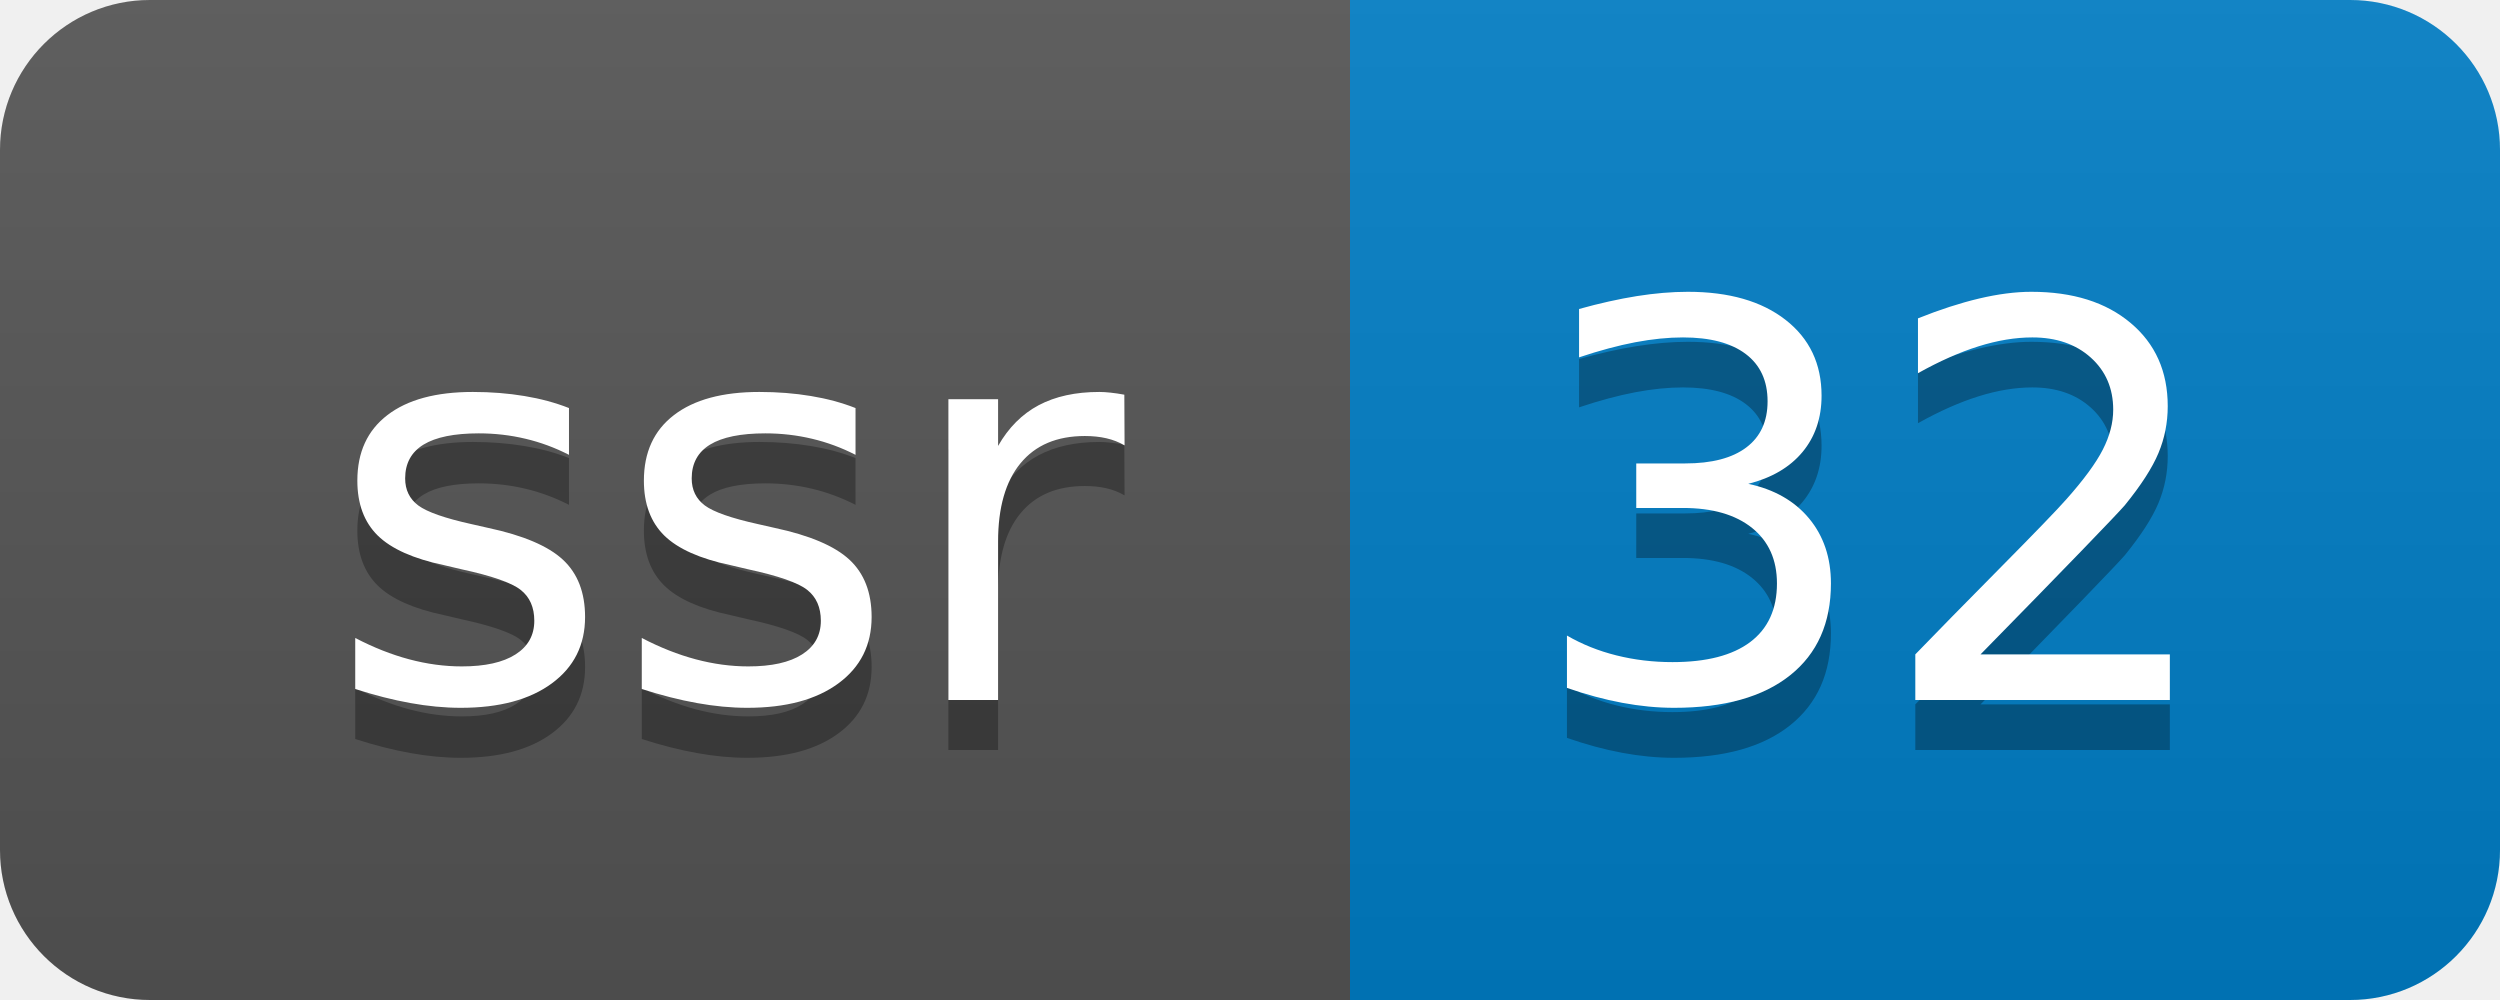
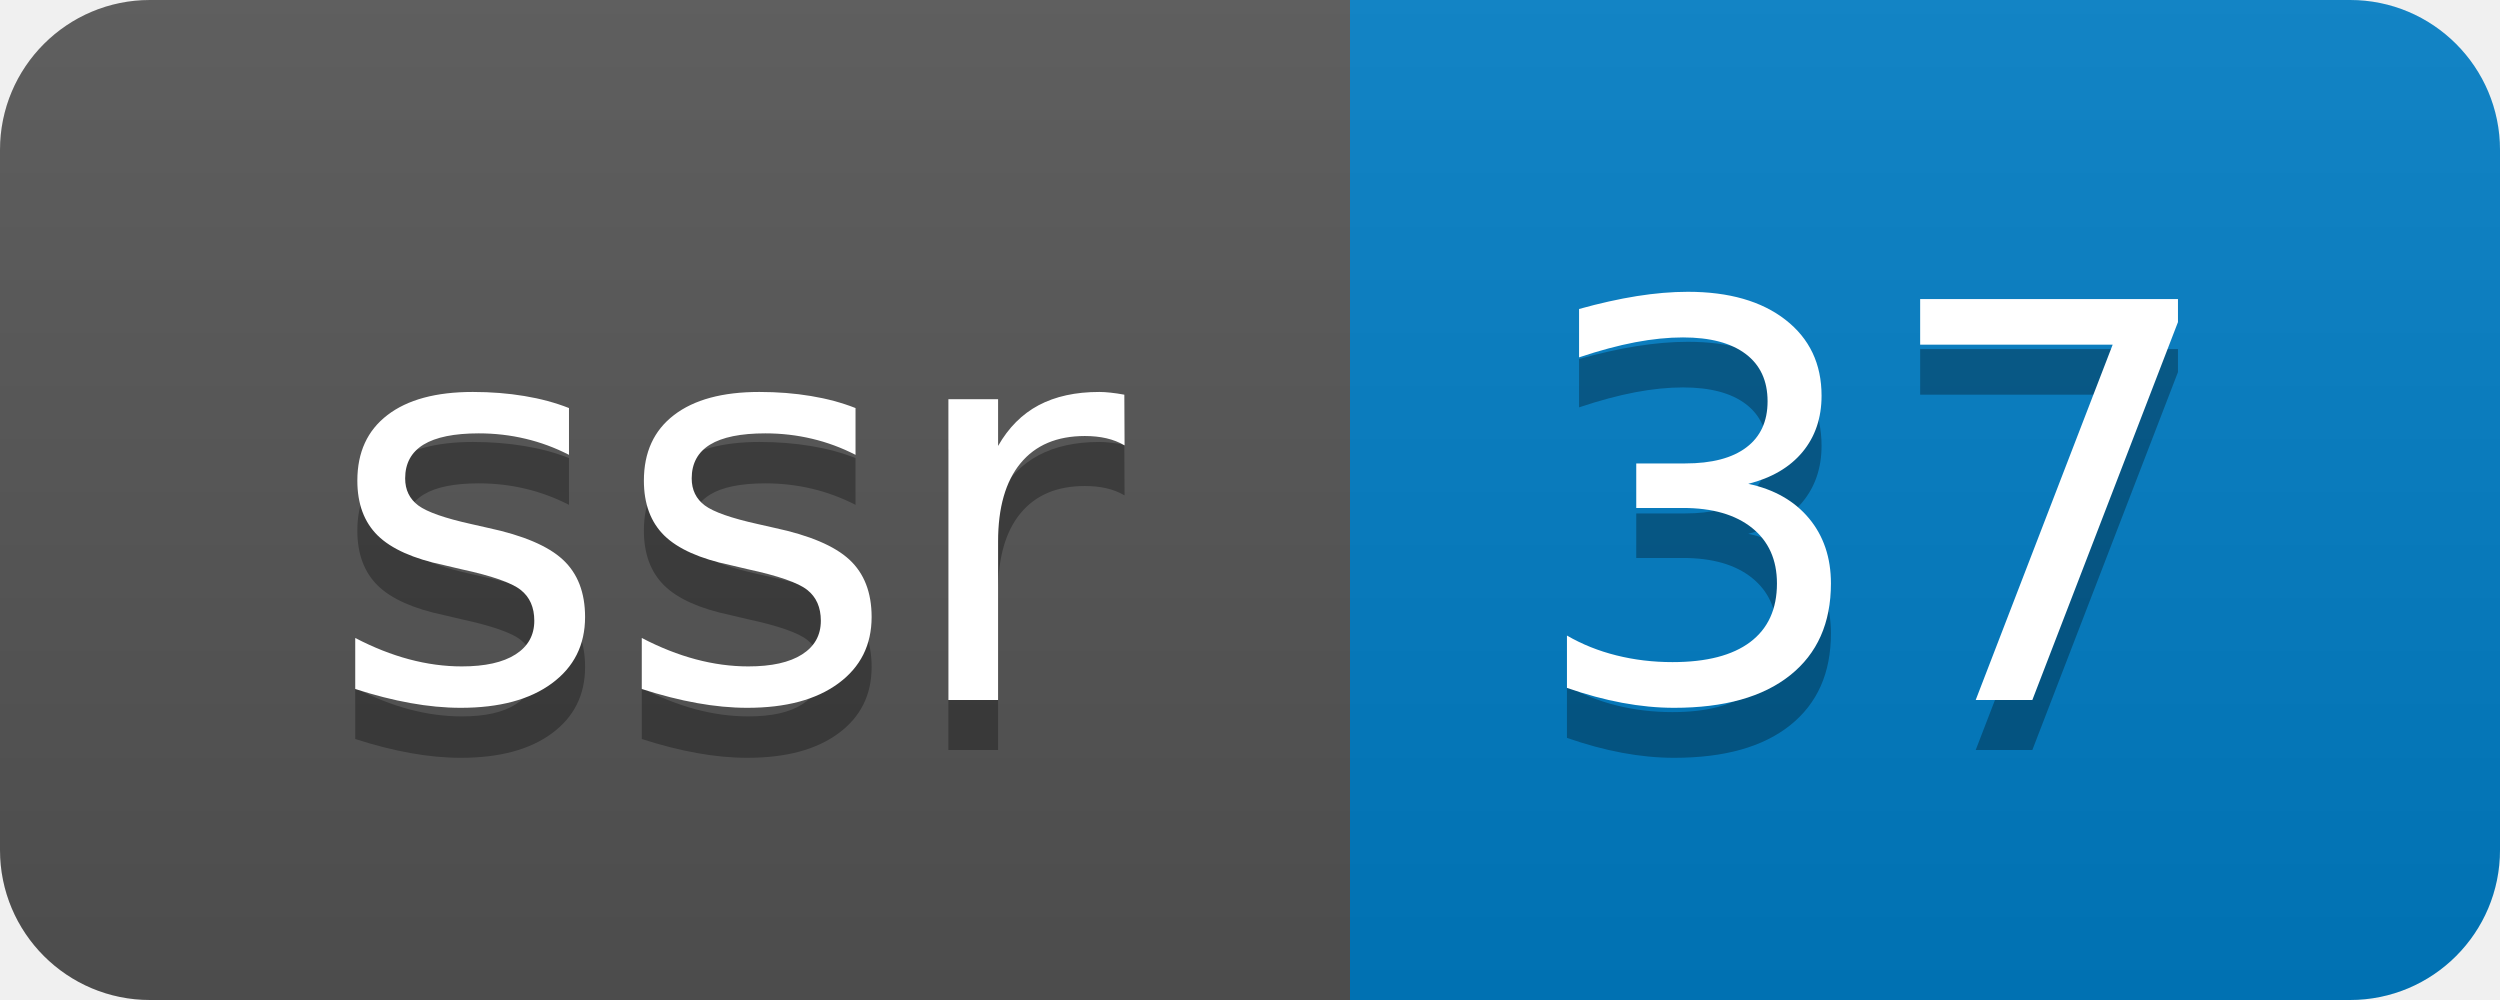
- <svg xmlns="http://www.w3.org/2000/svg" width="50" height="20" role="img" aria-label="ssr: 32">
+ <svg xmlns="http://www.w3.org/2000/svg" width="50" height="20" role="img" aria-label="ssr: 37">
  <linearGradient id="s" x2="0" y2="100%">
    <stop offset="0" stop-color="#bbb" stop-opacity=".1" />
    <stop offset="1" stop-opacity=".1" />
  </linearGradient>
  <clipPath id="r">
    <rect width="50" height="20" rx="3" fill="#fff" />
  </clipPath>
  <g clip-path="url(#r)">
    <rect width="27" height="20" fill="#555" />
    <rect x="27" width="23" height="20" fill="#007ec6" />
    <rect width="50" height="20" fill="url(#s)" />
  </g>
  <g fill="#fff" text-anchor="middle" font-family="Verdana,Geneva,DejaVu Sans,sans-serif" text-rendering="geometricPrecision" font-size="110">
    <text aria-hidden="true" x="145" y="150" fill="#010101" fill-opacity=".3" transform="scale(.1)" textLength="170">ssr</text>
    <text x="145" y="140" transform="scale(.1)" fill="#fff" textLength="170">ssr</text>
-     <text aria-hidden="true" x="375" y="150" fill="#010101" fill-opacity=".3" transform="scale(.1)" textLength="130">32</text>
-     <text x="375" y="140" transform="scale(.1)" fill="#fff" textLength="130">32</text>
+     <text aria-hidden="true" x="375" y="150" fill="#010101" fill-opacity=".3" transform="scale(.1)" textLength="130">37</text>
+     <text x="375" y="140" transform="scale(.1)" fill="#fff" textLength="130">37</text>
  </g>
</svg>
